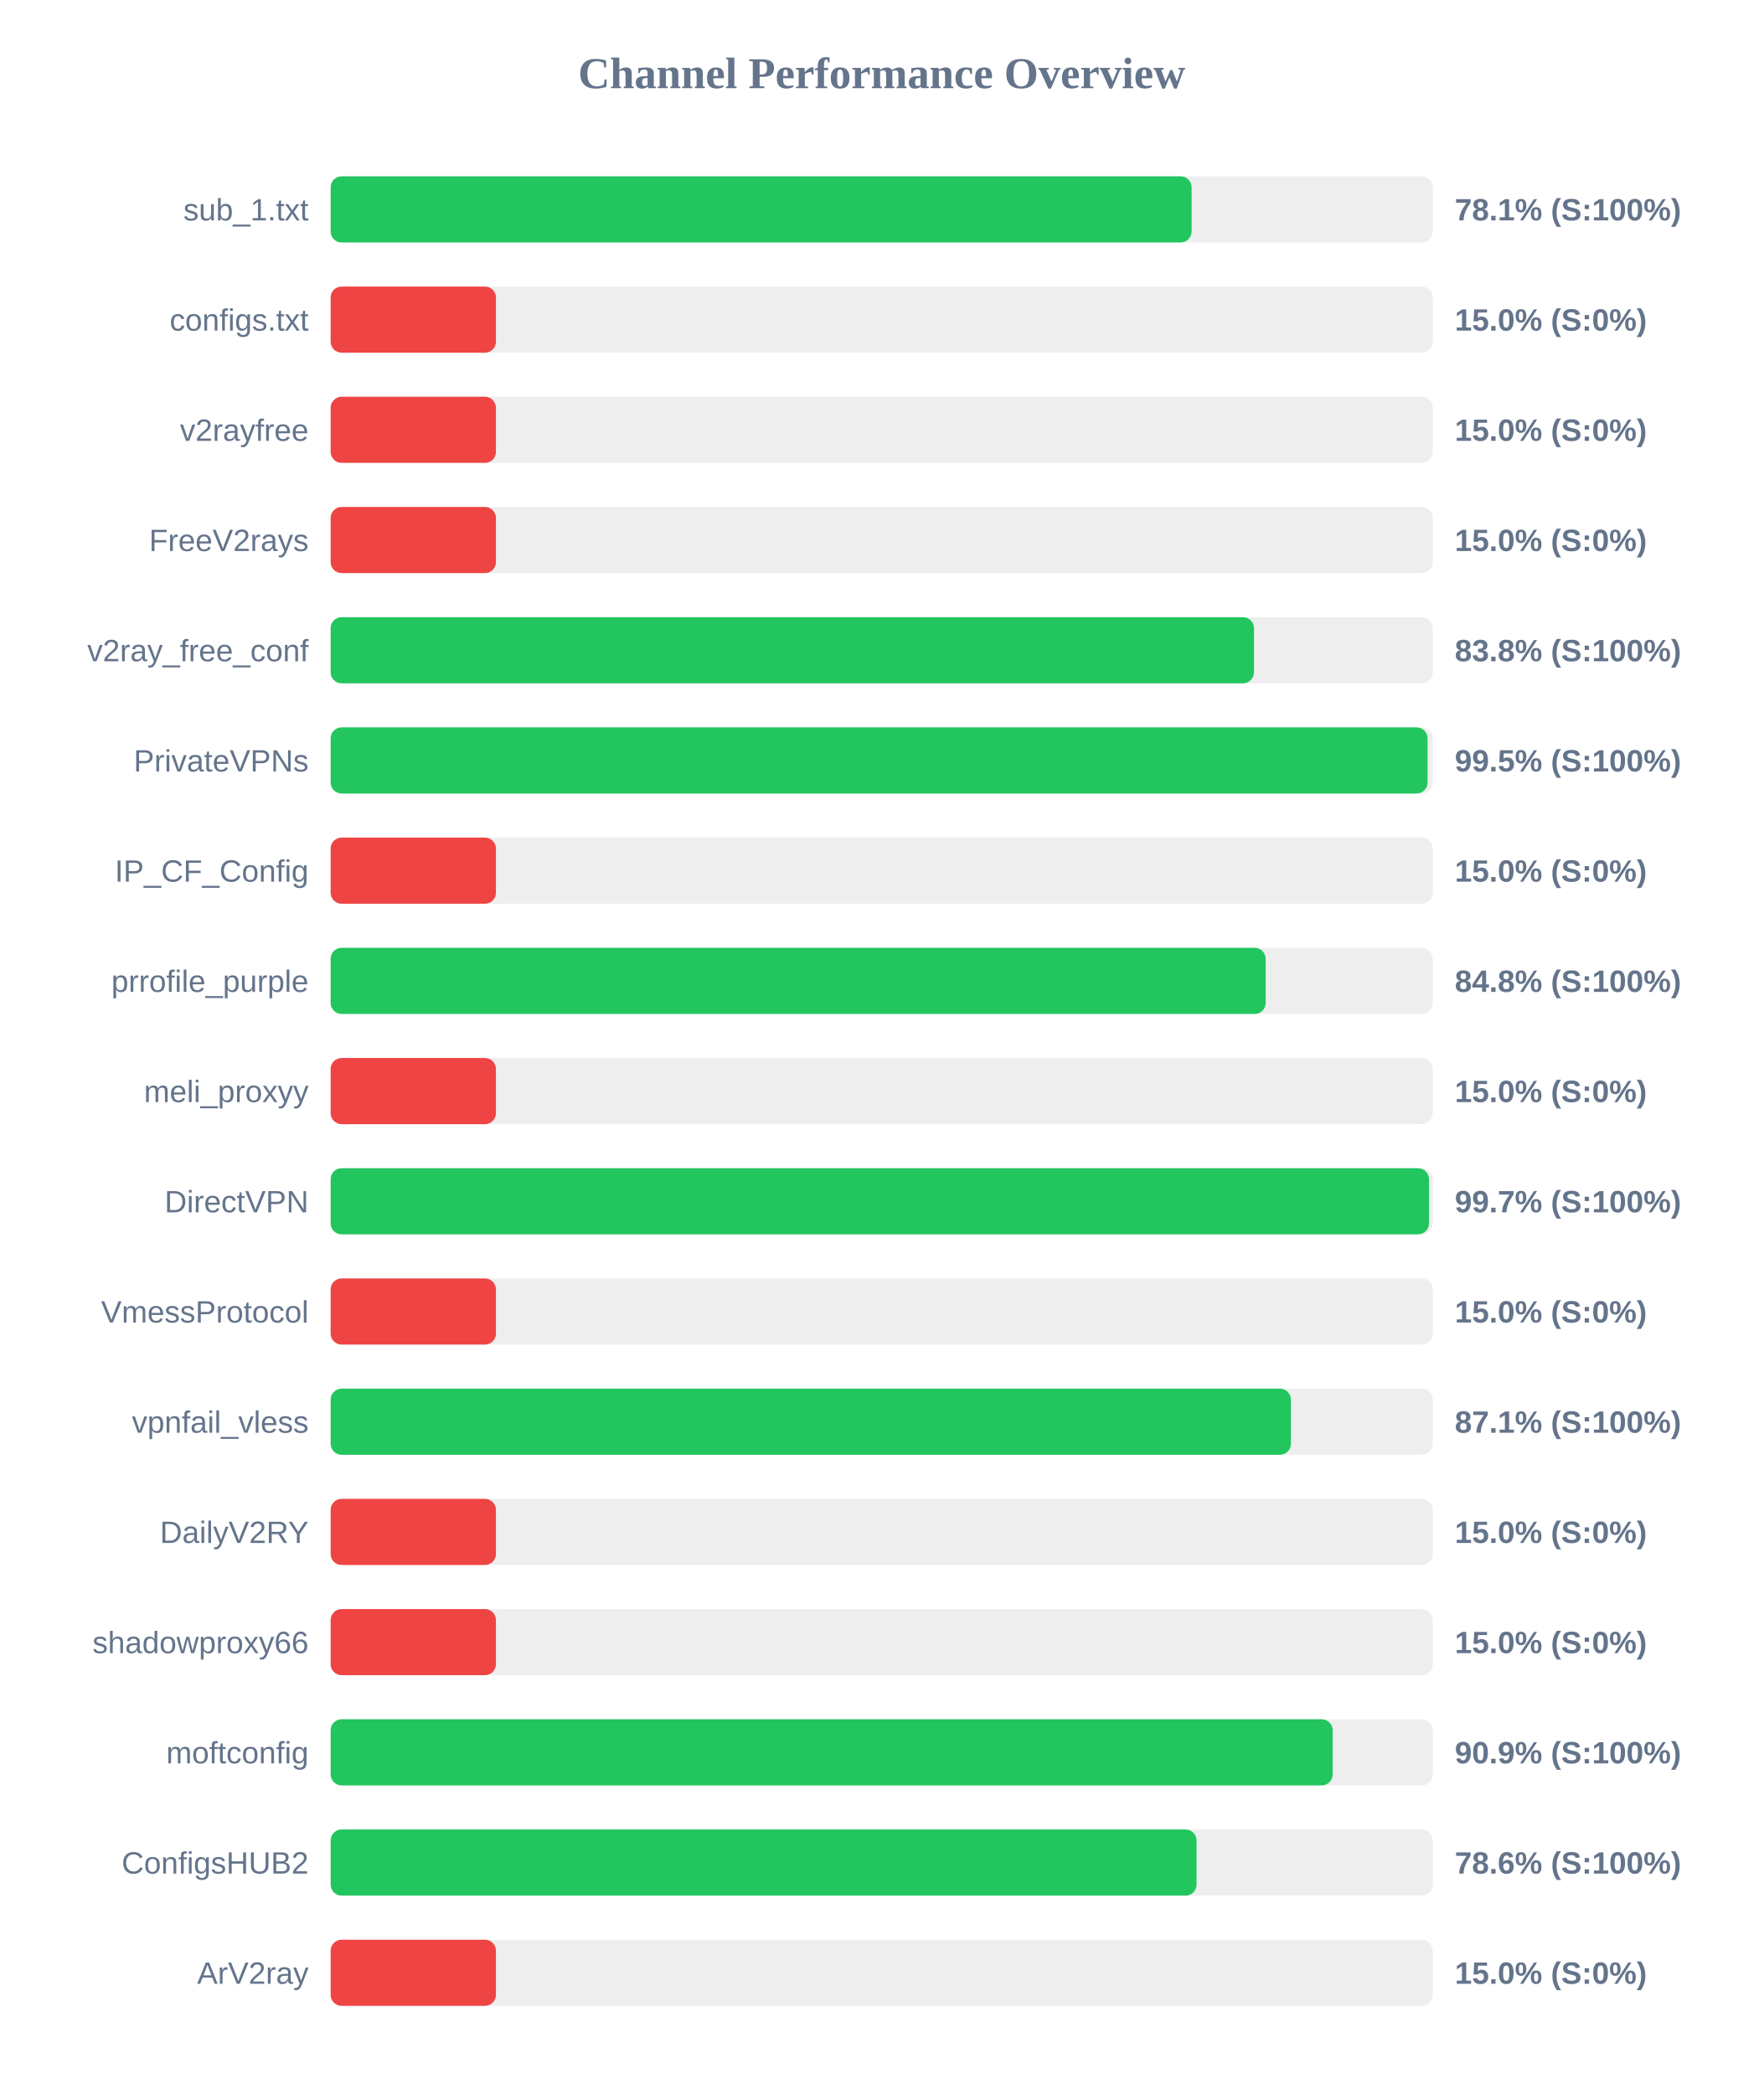
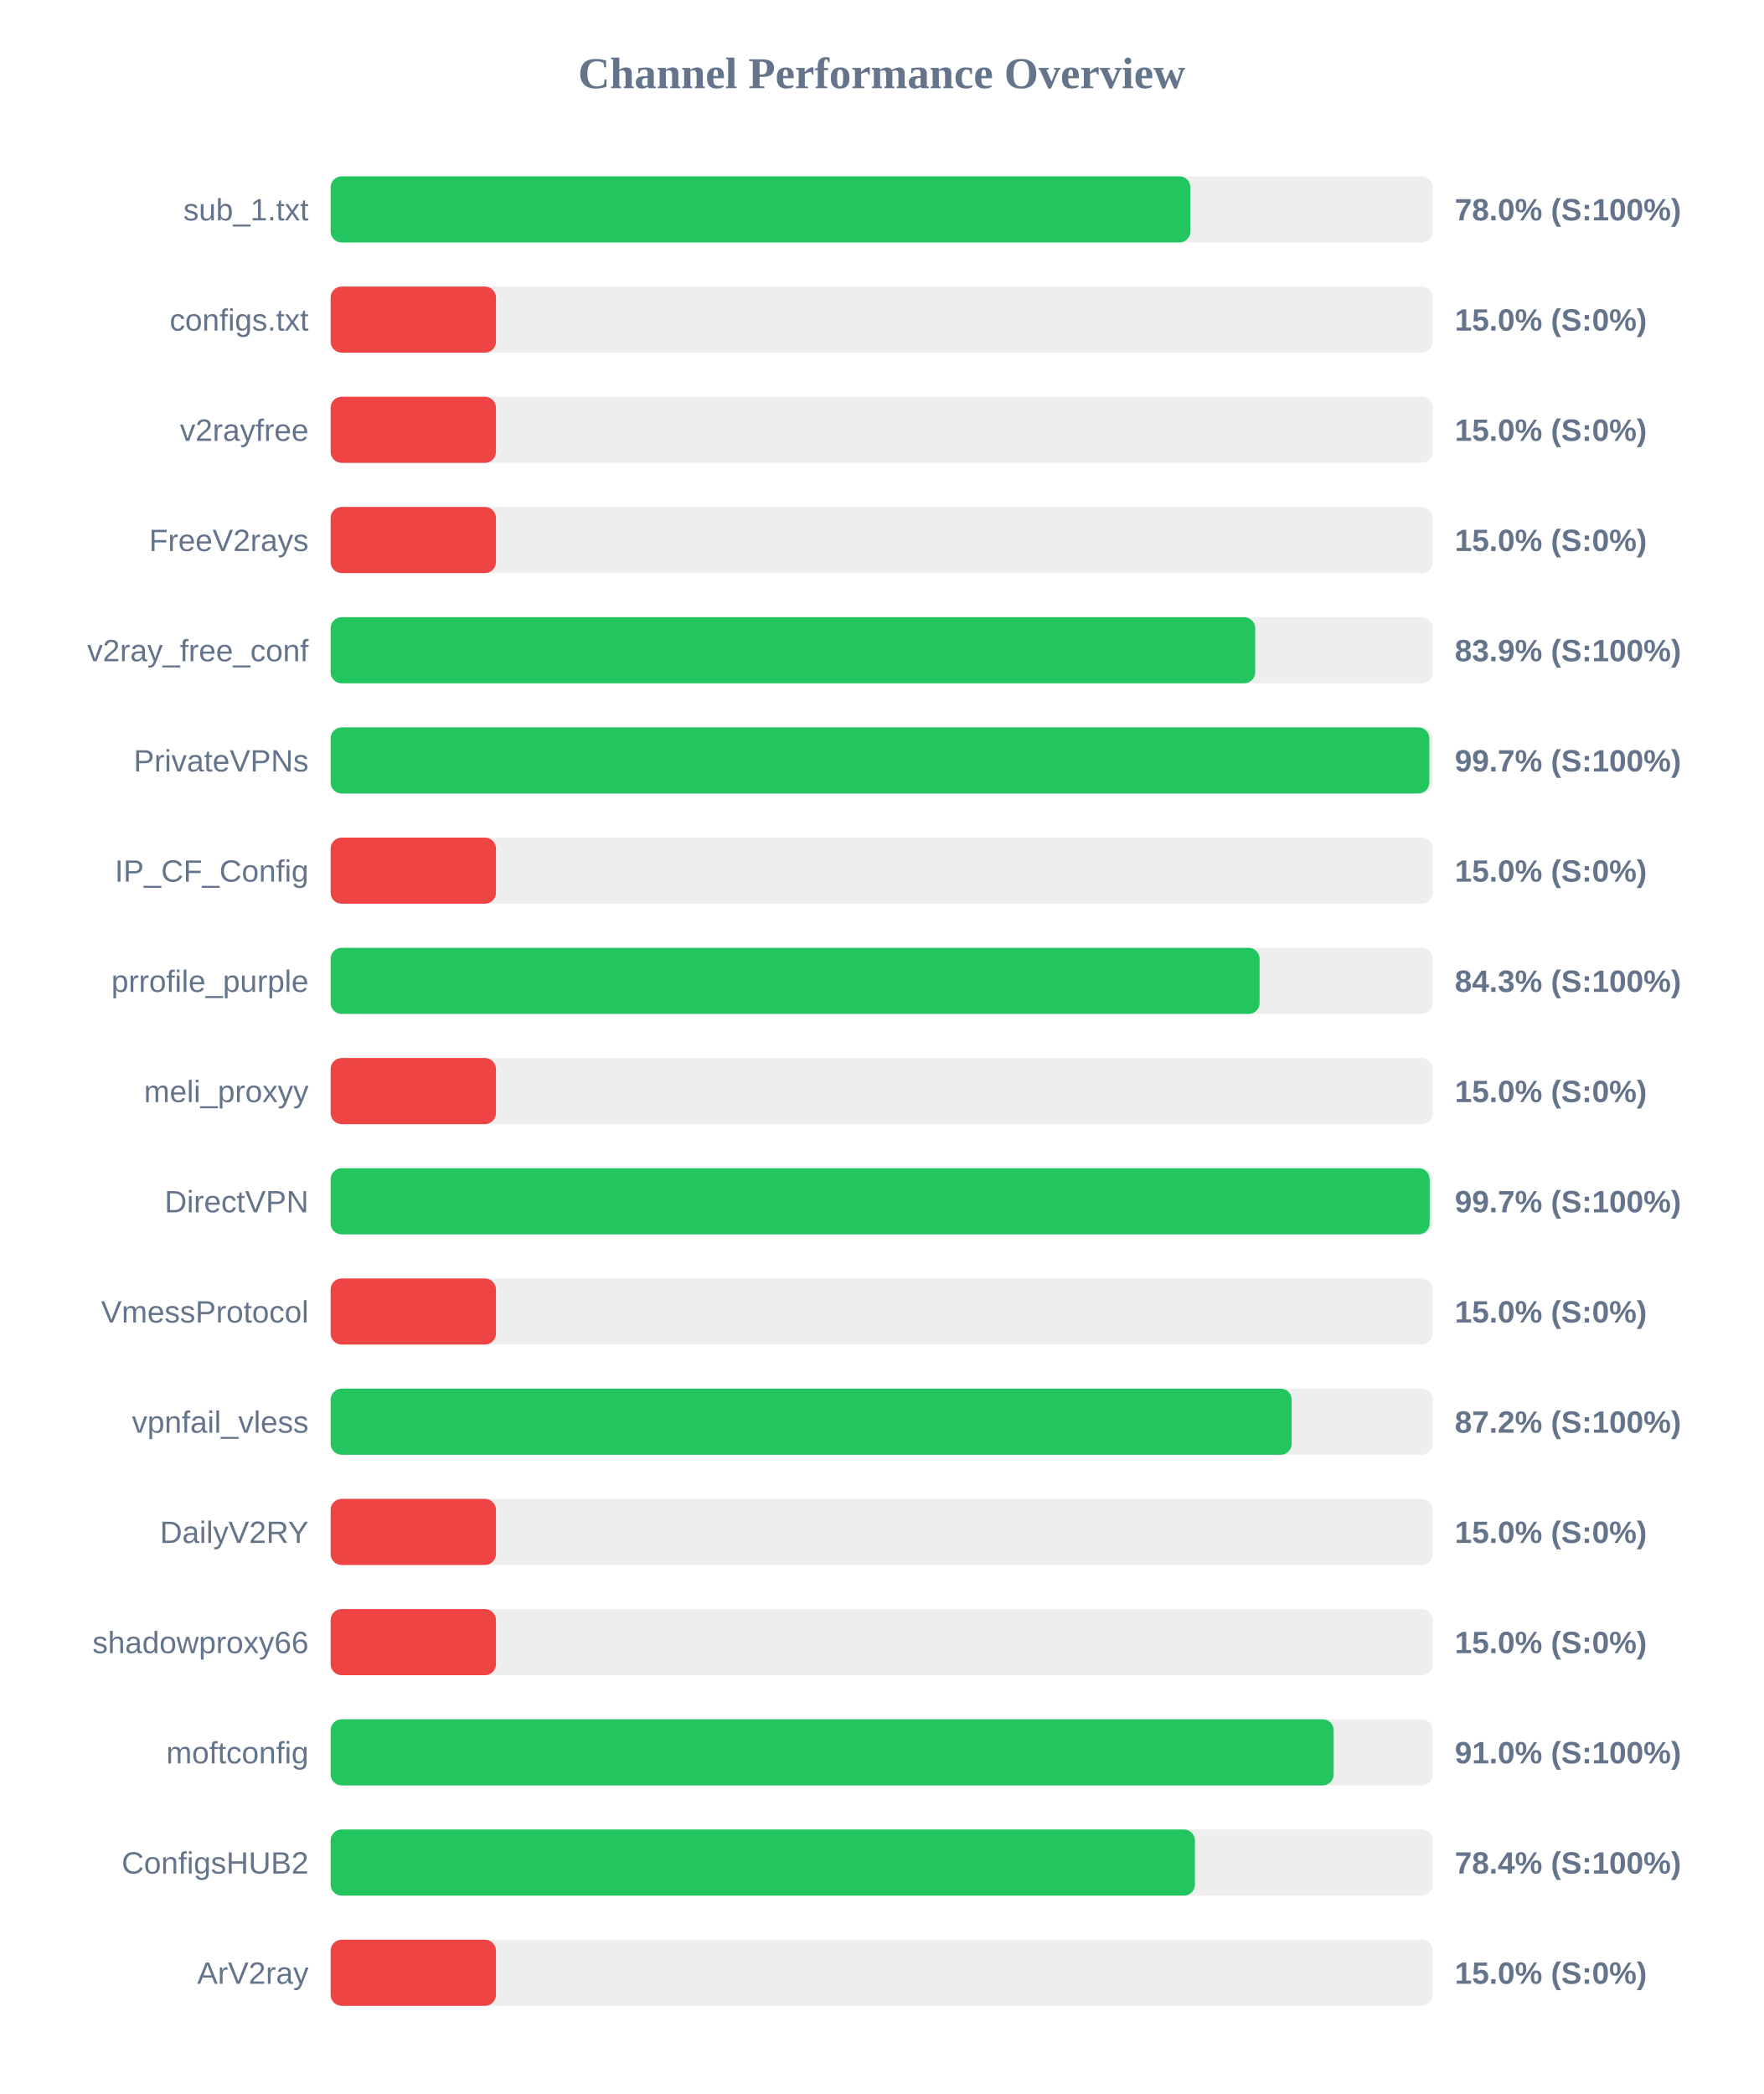
<svg xmlns="http://www.w3.org/2000/svg" width="800" height="950" version="1.1">
  <style>
        .row { font: 14px Arial; fill: #64748b; }
        .score { font: bold 14px Arial; fill: #64748b; }
    </style>
  <text x="400" y="40" text-anchor="middle" font-size="20px" font-weight="bold" fill="#64748b">Channel Performance Overview</text>
  <rect x="150" y="80" width="500" height="30" fill="#eee" rx="5" />
-   <rect x="150" y="80" width="390.6" height="30" fill="#22c55e" rx="5" />
+   <rect x="150" y="80" width="390.05" height="30" fill="#22c55e" rx="5" />
  <text x="140" y="100" text-anchor="end" class="row">sub_1.txt</text>
-   <text x="660" y="100" text-anchor="start" class="score">78.1% (S:100%)</text>
+   <text x="660" y="100" text-anchor="start" class="score">78.0% (S:100%)</text>
  <rect x="150" y="130" width="500" height="30" fill="#eee" rx="5" />
  <rect x="150" y="130" width="75.0" height="30" fill="#ef4444" rx="5" />
  <text x="140" y="150" text-anchor="end" class="row">configs.txt</text>
  <text x="660" y="150" text-anchor="start" class="score">15.0% (S:0%)</text>
  <rect x="150" y="180" width="500" height="30" fill="#eee" rx="5" />
  <rect x="150" y="180" width="75.0" height="30" fill="#ef4444" rx="5" />
  <text x="140" y="200" text-anchor="end" class="row">v2rayfree</text>
  <text x="660" y="200" text-anchor="start" class="score">15.0% (S:0%)</text>
  <rect x="150" y="230" width="500" height="30" fill="#eee" rx="5" />
  <rect x="150" y="230" width="75.0" height="30" fill="#ef4444" rx="5" />
  <text x="140" y="250" text-anchor="end" class="row">FreeV2rays</text>
  <text x="660" y="250" text-anchor="start" class="score">15.0% (S:0%)</text>
  <rect x="150" y="280" width="500" height="30" fill="#eee" rx="5" />
-   <rect x="150" y="280" width="418.9" height="30" fill="#22c55e" rx="5" />
+   <rect x="150" y="280" width="419.45" height="30" fill="#22c55e" rx="5" />
  <text x="140" y="300" text-anchor="end" class="row">v2ray_free_conf</text>
-   <text x="660" y="300" text-anchor="start" class="score">83.8% (S:100%)</text>
+   <text x="660" y="300" text-anchor="start" class="score">83.9% (S:100%)</text>
  <rect x="150" y="330" width="500" height="30" fill="#eee" rx="5" />
-   <rect x="150" y="330" width="497.65" height="30" fill="#22c55e" rx="5" />
+   <rect x="150" y="330" width="498.45" height="30" fill="#22c55e" rx="5" />
  <text x="140" y="350" text-anchor="end" class="row">PrivateVPNs</text>
-   <text x="660" y="350" text-anchor="start" class="score">99.5% (S:100%)</text>
+   <text x="660" y="350" text-anchor="start" class="score">99.7% (S:100%)</text>
  <rect x="150" y="380" width="500" height="30" fill="#eee" rx="5" />
  <rect x="150" y="380" width="75.0" height="30" fill="#ef4444" rx="5" />
  <text x="140" y="400" text-anchor="end" class="row">IP_CF_Config</text>
  <text x="660" y="400" text-anchor="start" class="score">15.0% (S:0%)</text>
  <rect x="150" y="430" width="500" height="30" fill="#eee" rx="5" />
-   <rect x="150" y="430" width="424.2" height="30" fill="#22c55e" rx="5" />
+   <rect x="150" y="430" width="421.45" height="30" fill="#22c55e" rx="5" />
  <text x="140" y="450" text-anchor="end" class="row">prrofile_purple</text>
-   <text x="660" y="450" text-anchor="start" class="score">84.8% (S:100%)</text>
+   <text x="660" y="450" text-anchor="start" class="score">84.3% (S:100%)</text>
  <rect x="150" y="480" width="500" height="30" fill="#eee" rx="5" />
  <rect x="150" y="480" width="75.0" height="30" fill="#ef4444" rx="5" />
  <text x="140" y="500" text-anchor="end" class="row">meli_proxyy</text>
  <text x="660" y="500" text-anchor="start" class="score">15.0% (S:0%)</text>
  <rect x="150" y="530" width="500" height="30" fill="#eee" rx="5" />
-   <rect x="150" y="530" width="498.3" height="30" fill="#22c55e" rx="5" />
+   <rect x="150" y="530" width="498.6" height="30" fill="#22c55e" rx="5" />
  <text x="140" y="550" text-anchor="end" class="row">DirectVPN</text>
  <text x="660" y="550" text-anchor="start" class="score">99.7% (S:100%)</text>
  <rect x="150" y="580" width="500" height="30" fill="#eee" rx="5" />
  <rect x="150" y="580" width="75.0" height="30" fill="#ef4444" rx="5" />
  <text x="140" y="600" text-anchor="end" class="row">VmessProtocol</text>
  <text x="660" y="600" text-anchor="start" class="score">15.0% (S:0%)</text>
  <rect x="150" y="630" width="500" height="30" fill="#eee" rx="5" />
-   <rect x="150" y="630" width="435.65" height="30" fill="#22c55e" rx="5" />
+   <rect x="150" y="630" width="436.0" height="30" fill="#22c55e" rx="5" />
  <text x="140" y="650" text-anchor="end" class="row">vpnfail_vless</text>
-   <text x="660" y="650" text-anchor="start" class="score">87.1% (S:100%)</text>
+   <text x="660" y="650" text-anchor="start" class="score">87.2% (S:100%)</text>
  <rect x="150" y="680" width="500" height="30" fill="#eee" rx="5" />
  <rect x="150" y="680" width="75.0" height="30" fill="#ef4444" rx="5" />
  <text x="140" y="700" text-anchor="end" class="row">DailyV2RY</text>
  <text x="660" y="700" text-anchor="start" class="score">15.0% (S:0%)</text>
  <rect x="150" y="730" width="500" height="30" fill="#eee" rx="5" />
  <rect x="150" y="730" width="75.0" height="30" fill="#ef4444" rx="5" />
  <text x="140" y="750" text-anchor="end" class="row">shadowproxy66</text>
  <text x="660" y="750" text-anchor="start" class="score">15.0% (S:0%)</text>
  <rect x="150" y="780" width="500" height="30" fill="#eee" rx="5" />
-   <rect x="150" y="780" width="454.6" height="30" fill="#22c55e" rx="5" />
+   <rect x="150" y="780" width="455.05" height="30" fill="#22c55e" rx="5" />
  <text x="140" y="800" text-anchor="end" class="row">moftconfig</text>
-   <text x="660" y="800" text-anchor="start" class="score">90.9% (S:100%)</text>
+   <text x="660" y="800" text-anchor="start" class="score">91.0% (S:100%)</text>
  <rect x="150" y="830" width="500" height="30" fill="#eee" rx="5" />
-   <rect x="150" y="830" width="392.85" height="30" fill="#22c55e" rx="5" />
+   <rect x="150" y="830" width="392.1" height="30" fill="#22c55e" rx="5" />
  <text x="140" y="850" text-anchor="end" class="row">ConfigsHUB2</text>
-   <text x="660" y="850" text-anchor="start" class="score">78.6% (S:100%)</text>
+   <text x="660" y="850" text-anchor="start" class="score">78.4% (S:100%)</text>
  <rect x="150" y="880" width="500" height="30" fill="#eee" rx="5" />
  <rect x="150" y="880" width="75.0" height="30" fill="#ef4444" rx="5" />
  <text x="140" y="900" text-anchor="end" class="row">ArV2ray</text>
  <text x="660" y="900" text-anchor="start" class="score">15.0% (S:0%)</text>
</svg>
